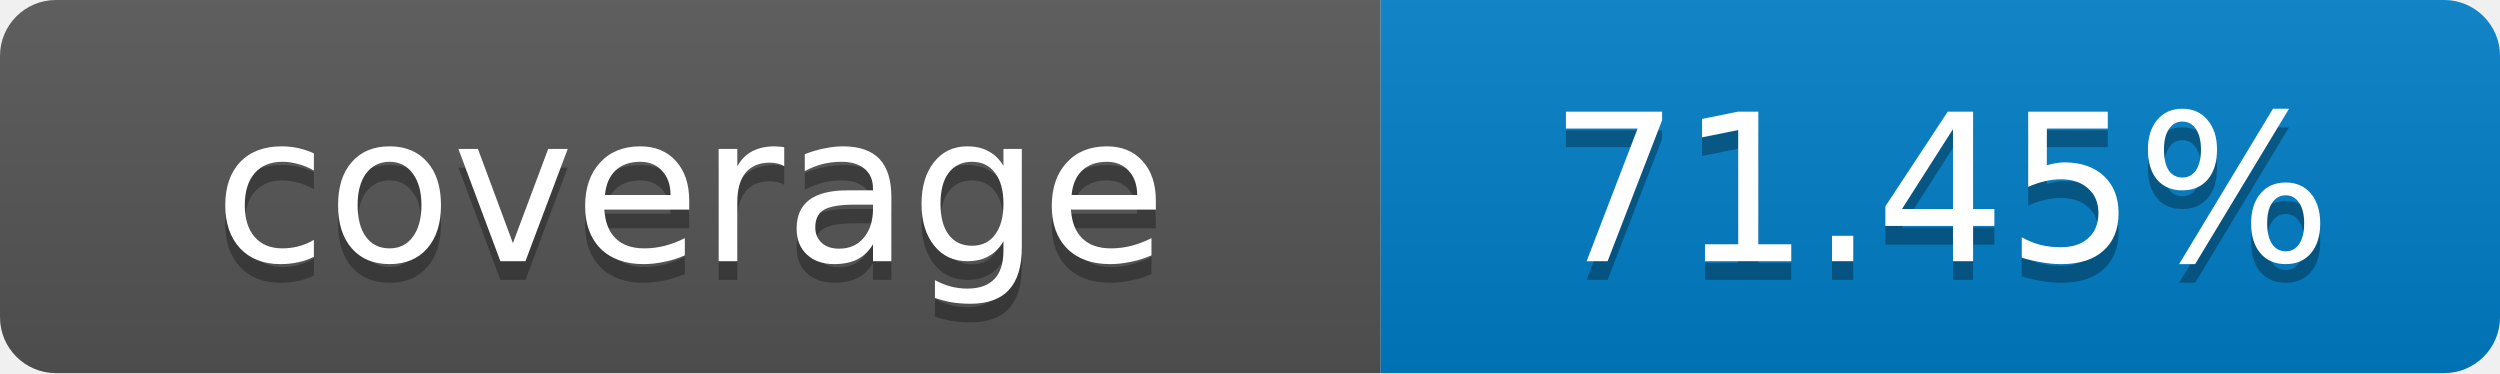
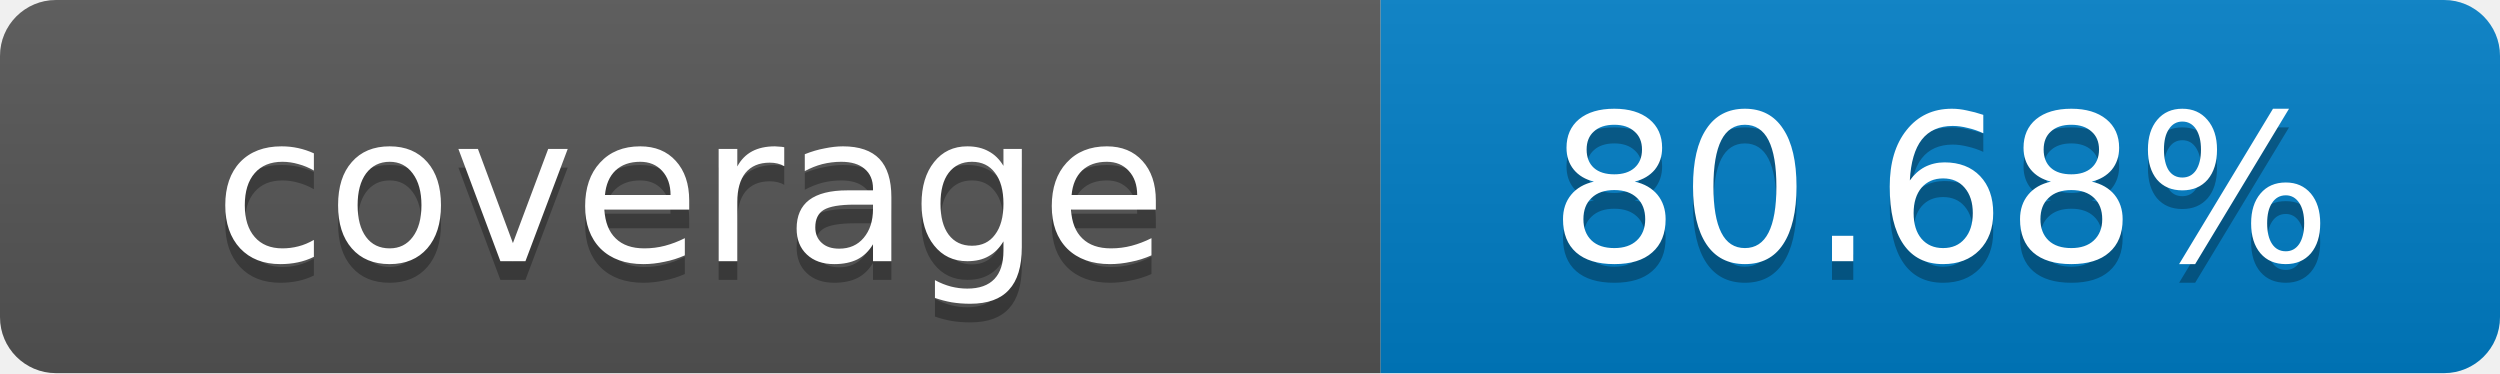
- <svg xmlns="http://www.w3.org/2000/svg" width="134" height="20" role="img" aria-label="coverage: 71.45%">
+ <svg xmlns="http://www.w3.org/2000/svg" width="134" height="20" role="img" aria-label="coverage: 80.68%">
  <linearGradient id="s" x2="0" y2="100%">
    <stop offset="0" stop-color="#bbb" stop-opacity=".1" />
    <stop offset="1" stop-opacity=".1" />
  </linearGradient>
  <clipPath id="r">
    <rect width="134" height="20" rx="3" fill="#fff" />
  </clipPath>
  <g clip-path="url(#r)">
    <rect width="74" height="20" fill="#555" />
    <rect x="74" width="60" height="20" fill="#007ec6" />
    <rect width="134" height="20" fill="url(#s)" />
  </g>
  <g fill="#fff" text-anchor="middle" font-family="Verdana,Geneva,DejaVu Sans,sans-serif" font-size="11">
    <text x="37" y="15" fill="#010101" fill-opacity=".3">coverage</text>
    <text x="37" y="14">coverage</text>
-     <text x="104" y="15" fill="#010101" fill-opacity=".3">71.45%</text>
-     <text x="104" y="14">71.45%</text>
+     <text x="104" y="15" fill="#010101" fill-opacity=".3">80.68%</text>
+     <text x="104" y="14">80.68%</text>
  </g>
</svg>
